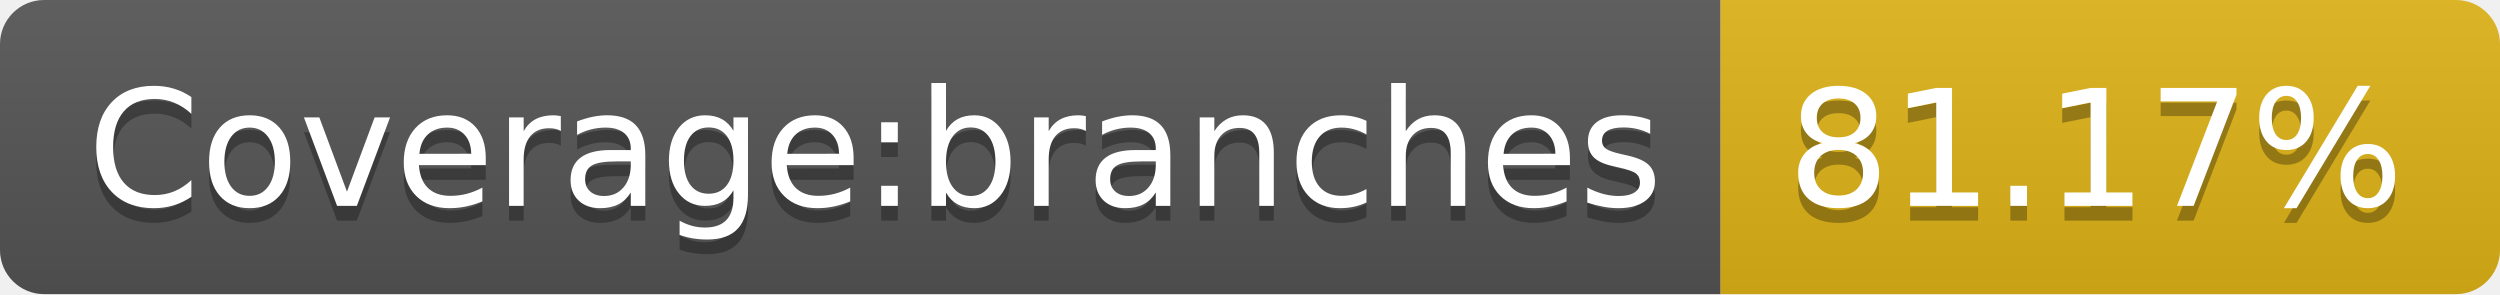
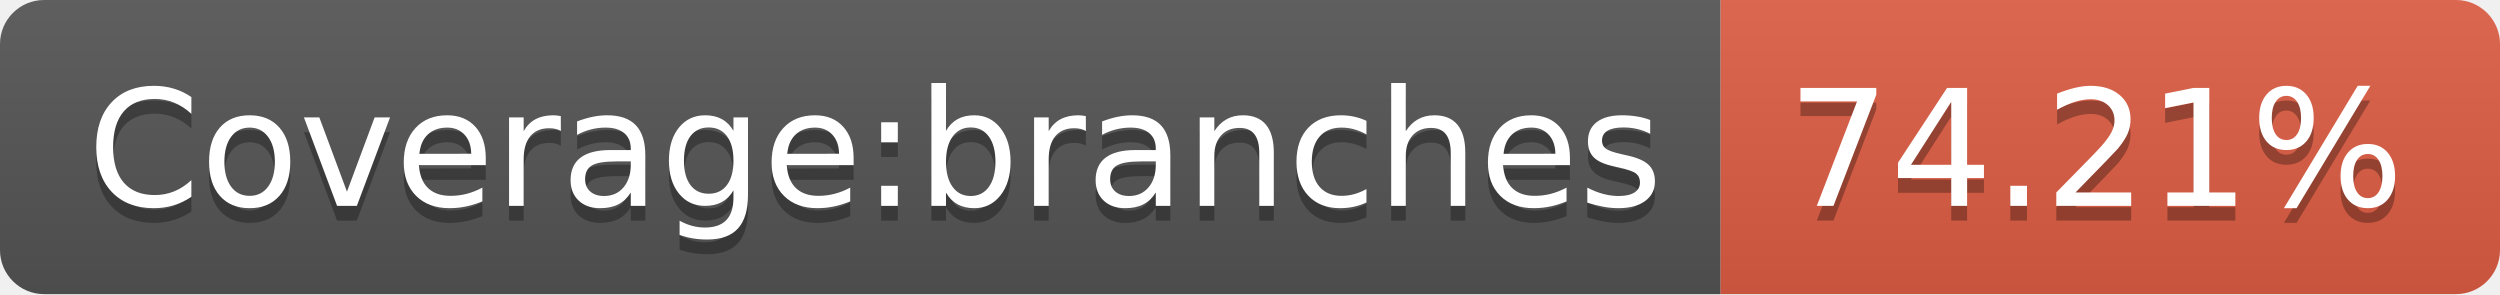
- <svg xmlns="http://www.w3.org/2000/svg" width="170" height="20" role="img" aria-label="Coverage:branches: 81.17%">
+ <svg xmlns="http://www.w3.org/2000/svg" width="170" height="20" role="img" aria-label="Coverage:branches: 74.21%">
  <linearGradient id="s" x2="0" y2="100%">
    <stop offset="0" stop-color="#bbb" stop-opacity=".1" />
    <stop offset="1" stop-opacity=".1" />
  </linearGradient>
  <clipPath id="r">
    <rect width="170" height="20" rx="3" fill="#fff" />
  </clipPath>
  <g clip-path="url(#r)">
    <rect width="117" height="20" fill="#555" />
-     <rect x="117" width="53" height="20" fill="#dfb317" />
+     <rect x="117" width="53" height="20" fill="#e05d44" />
    <rect width="170" height="20" fill="url(#s)" />
  </g>
  <g fill="#fff" text-anchor="middle" font-family="Verdana,Geneva,DejaVu Sans,sans-serif" text-rendering="geometricPrecision" font-size="110">
    <text aria-hidden="true" x="595" y="150" fill="#010101" fill-opacity=".3" transform="scale(.1)" textLength="1070">Coverage:branches</text>
    <text x="595" y="140" transform="scale(.1)" fill="#fff" textLength="1070">Coverage:branches</text>
-     <text aria-hidden="true" x="1425" y="150" fill="#010101" fill-opacity=".3" transform="scale(.1)" textLength="430">81.17%</text>
-     <text x="1425" y="140" transform="scale(.1)" fill="#fff" textLength="430">81.17%</text>
+     <text aria-hidden="true" x="1425" y="150" fill="#010101" fill-opacity=".3" transform="scale(.1)" textLength="430">74.21%</text>
+     <text x="1425" y="140" transform="scale(.1)" fill="#fff" textLength="430">74.21%</text>
  </g>
</svg>
